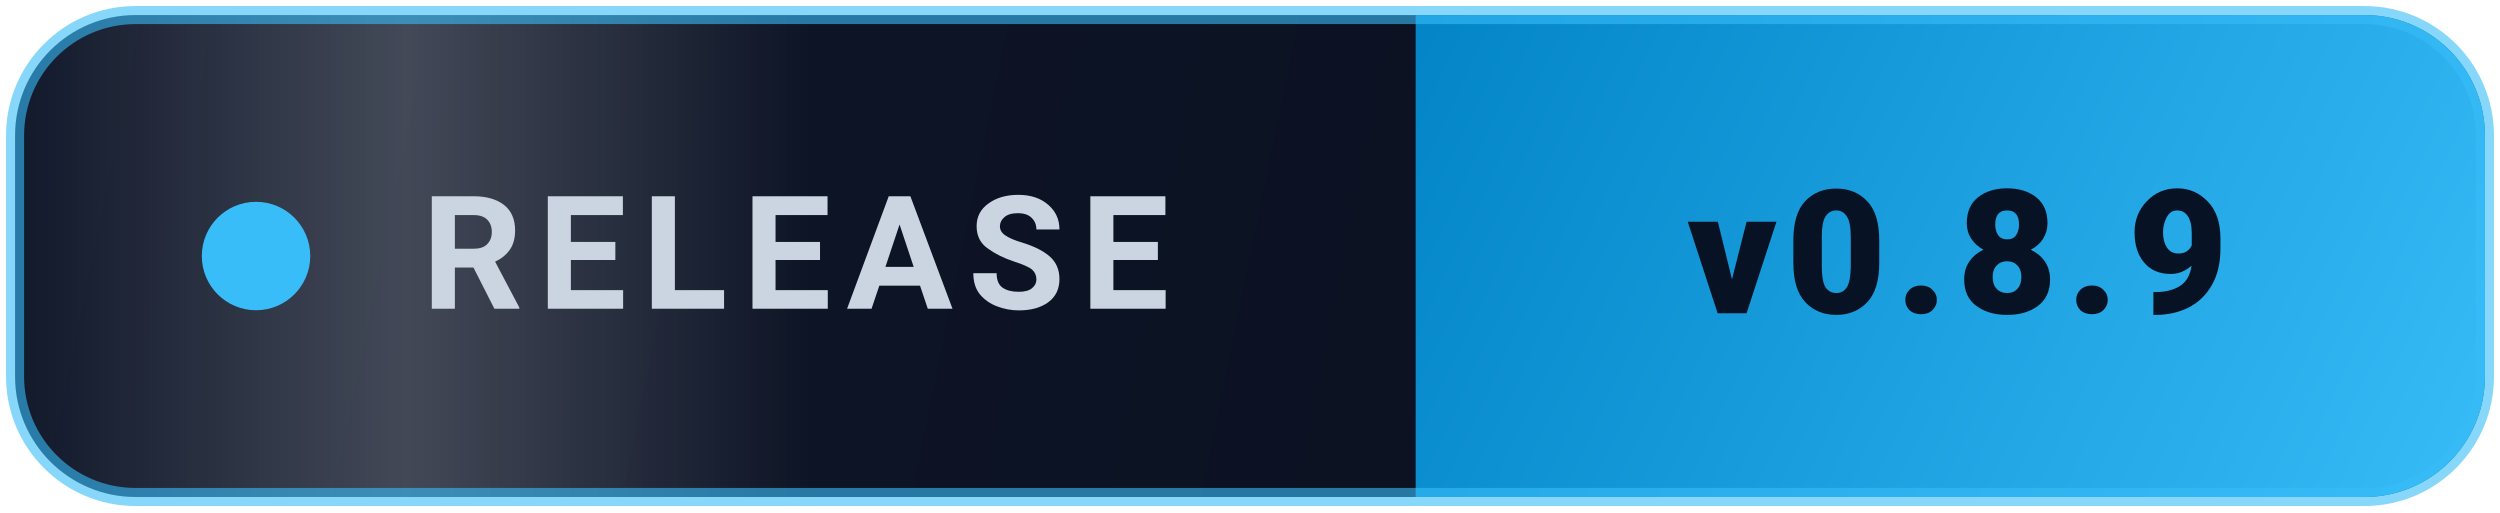
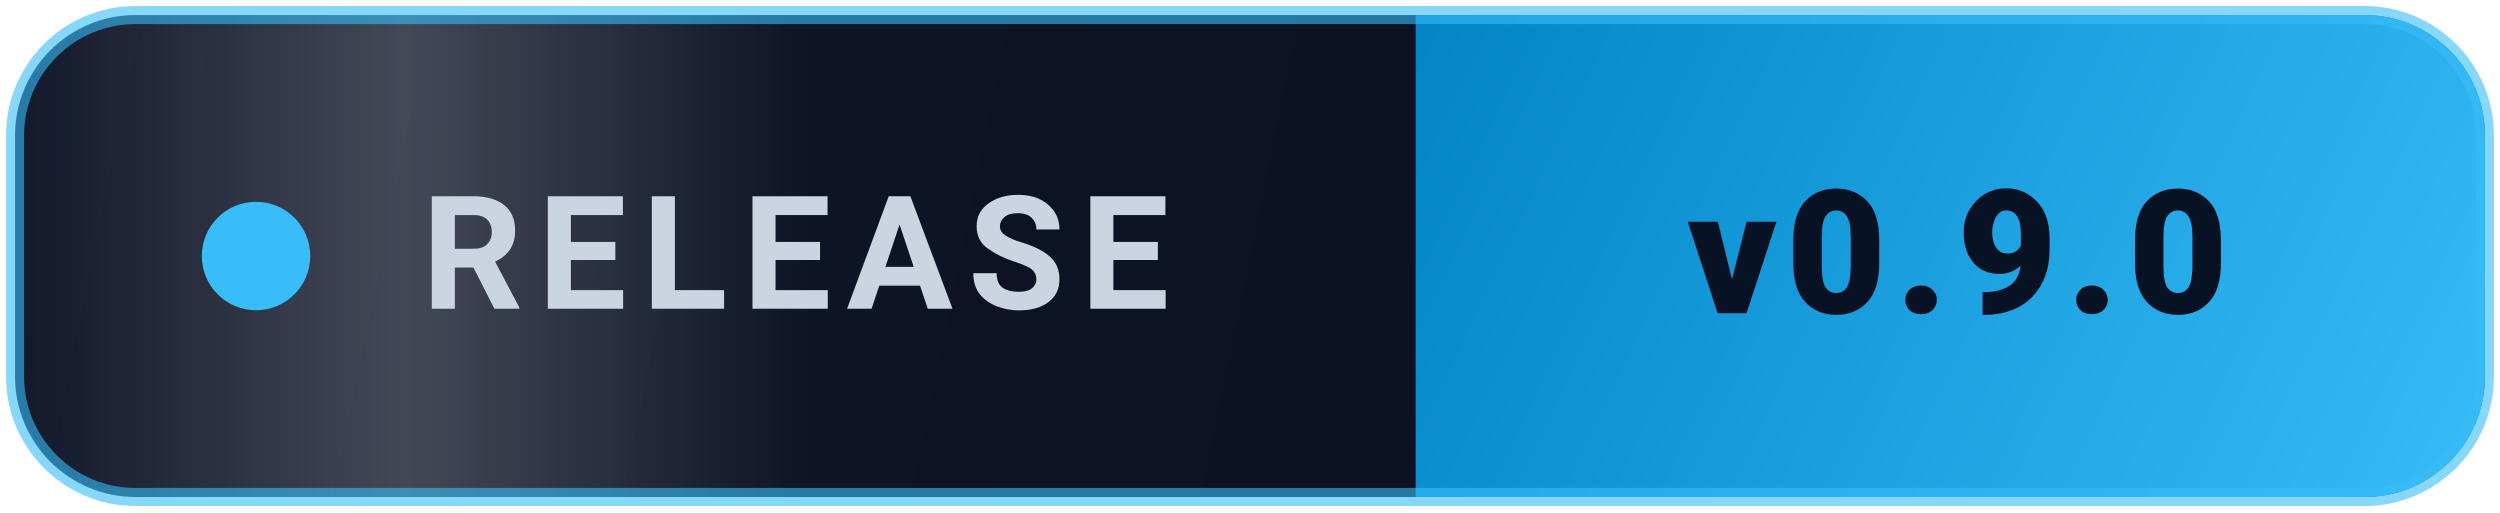
<svg xmlns="http://www.w3.org/2000/svg" viewBox="0 0 166 34" width="166" height="34" fill="none">
  <defs>
    <linearGradient id="bg" x1="0" y1="0" x2="166" y2="34" gradientUnits="userSpaceOnUse">
      <stop offset="0%" stop-color="#0f172a" />
      <stop offset="100%" stop-color="#090e1c" />
    </linearGradient>
    <linearGradient id="valBg" x1="94" y1="0" x2="166" y2="34" gradientUnits="userSpaceOnUse">
      <stop offset="0%" stop-color="#0284c7" />
      <stop offset="100%" stop-color="#38bdf8" />
    </linearGradient>
    <linearGradient id="sh" x1="0" y1="0" x2="1" y2="0">
      <stop offset="0%" stop-color="#ffffff" stop-opacity="0" />
      <stop offset="50%" stop-color="#ffffff" stop-opacity="0.22" />
      <stop offset="100%" stop-color="#ffffff" stop-opacity="0" />
    </linearGradient>
    <clipPath id="cp">
      <rect x="1" y="1" width="164" height="32" rx="8" />
    </clipPath>
    <style>
      .lb { font-family: -apple-system, BlinkMacSystemFont, "Segoe UI", Roboto, sans-serif; font-size: 10.5px; font-weight: 700; letter-spacing: 1px; fill: #cbd5e1; }
      .vl { font-family: -apple-system, BlinkMacSystemFont, "Segoe UI", Roboto, sans-serif; font-size: 11.5px; font-weight: 800; letter-spacing: 0.6px; fill: #071324; }
      .dot { animation: blink 2.2s ease-in-out infinite; }
      .sw { animation: swp 5s ease-in-out 0s infinite; }
      @keyframes blink { 0%, 100% { opacity: 0.4; } 50% { opacity: 1; } }
      @keyframes swp { 0% { transform: translateX(-80px); } 40% { transform: translateX(220px); } 100% { transform: translateX(220px); } }
    </style>
  </defs>
  <g clip-path="url(#cp)">
    <rect x="0" y="0" width="166" height="34" fill="url(#bg)" />
    <rect x="94" y="0" width="72" height="34" fill="url(#valBg)" />
    <rect class="sw" x="0" y="0" width="54" height="34" fill="url(#sh)" />
  </g>
  <rect x="1" y="1" width="164" height="32" rx="8" stroke="#38bdf8" stroke-opacity="0.6" stroke-width="1.2" />
  <circle class="dot" cx="17" cy="17" r="3.6" fill="#38bdf8" />
  <text class="lb" x="28" y="20.5">RELEASE</text>
-   <text class="vl" x="130" y="20.8" text-anchor="middle">v0.8.9</text>
+   <text class="vl" x="130" y="20.8" text-anchor="middle">v0.9.0</text>
</svg>
